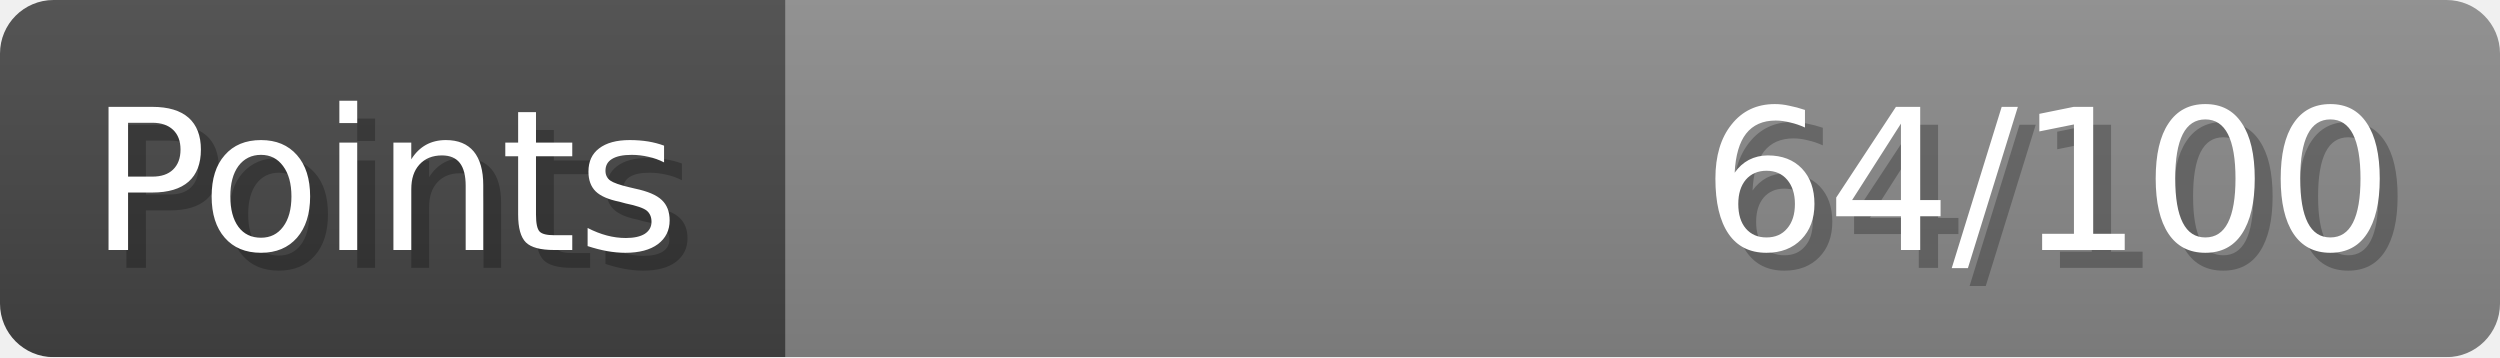
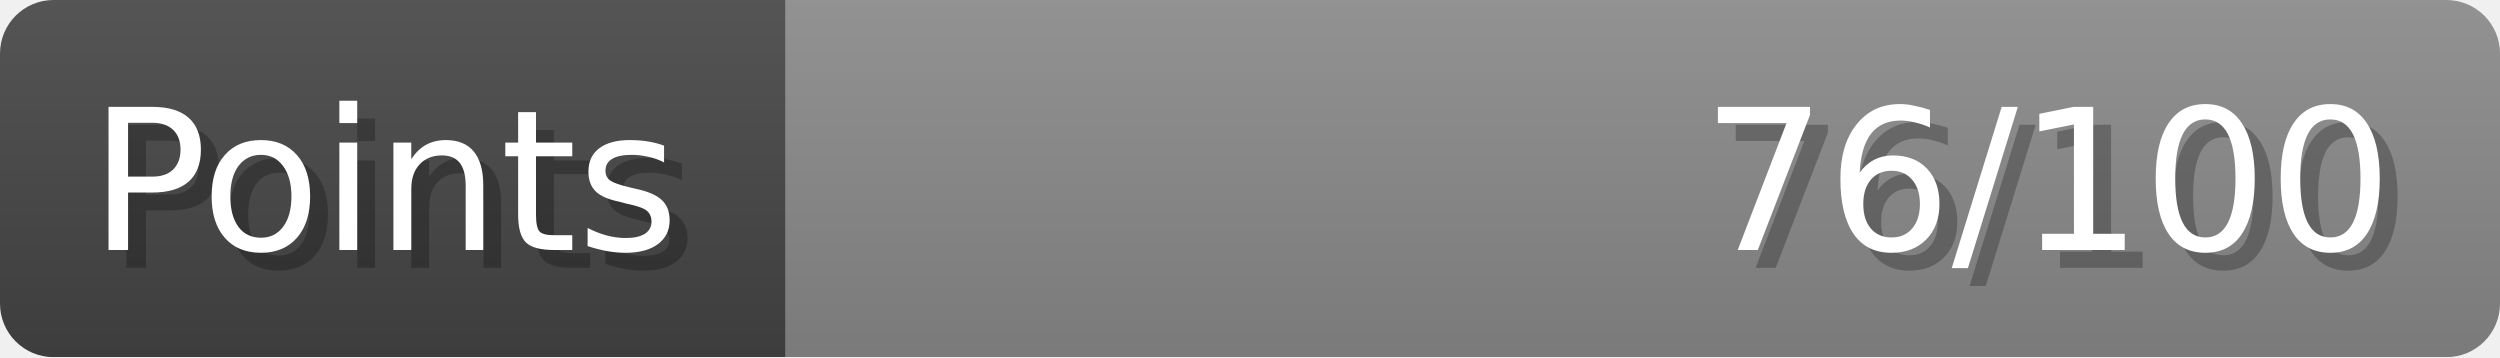
- <svg xmlns="http://www.w3.org/2000/svg" width="140px" height="20px" role="img" aria-label="Points: 64/100">
+ <svg xmlns="http://www.w3.org/2000/svg" width="140px" height="20px" role="img" aria-label="Points: 76/100">
  <linearGradient id="a" x2="0" y2="100%">
    <stop offset="0" stop-opacity=".1" stop-color="#EEE" />
    <stop offset="1" stop-opacity=".1" />
  </linearGradient>
  <mask id="m">
    <rect width="100%" height="100%" rx="3" fill="#FFF" />
  </mask>
  <g mask="url(#m)">
    <rect x="0" y="0" width="44" height="20" fill="#444" />
    <svg x="44" y="0" width="96" height="20">
      <rect width="100%" height="100%" fill="#888888" />
      <rect width="0%" height="100%" fill="#33CC11" transform="">
-         <animate attributeName="width" begin="0.5s" dur="600ms" from="0%" to="64%" repeatCount="1" fill="freeze" calcMode="spline" keyTimes="0; 1" keySplines="0.3, 0.61, 0.355, 1" />
+         <animate attributeName="width" begin="0.5s" dur="600ms" from="0%" to="76%" repeatCount="1" fill="freeze" calcMode="spline" keyTimes="0; 1" keySplines="0.3, 0.61, 0.355, 1" />
      </rect>
    </svg>
    <rect width="140" height="20" fill="url(#a)" />
  </g>
  <g aria-hidden="true" font-size="11" font-family="Verdana, DejaVu Sans, sans-serif" fill="#FFFFFF">
    <text x="6" y="15" fill="#000" opacity="0.25">Points</text>
    <text x="5" y="14">Points</text>
-     <text x="135" y="15" fill="#000" opacity="0.25" text-anchor="end">64/100</text>
-     <text x="134" y="14" text-anchor="end">64/100</text>
+     <text x="135" y="15" fill="#000" opacity="0.25" text-anchor="end">76/100</text>
+     <text x="134" y="14" text-anchor="end">76/100</text>
  </g>
</svg>
